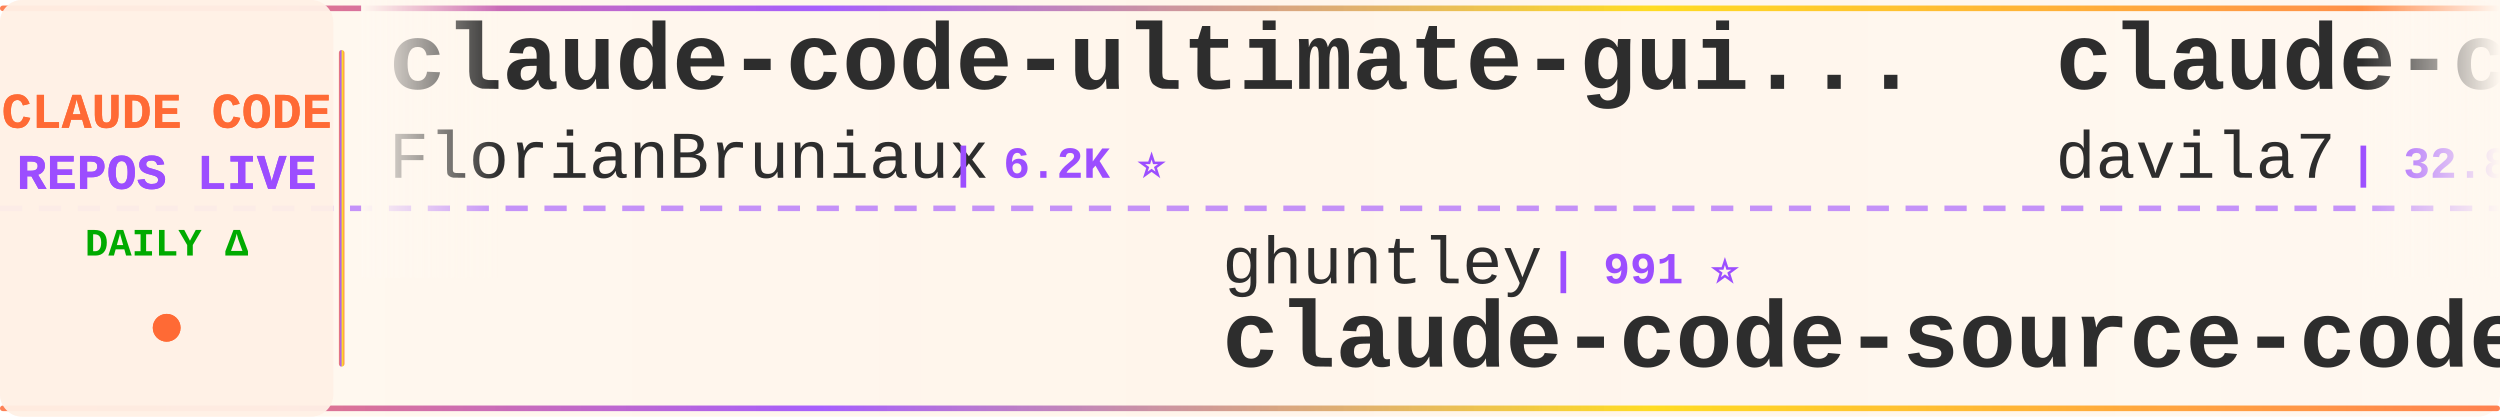
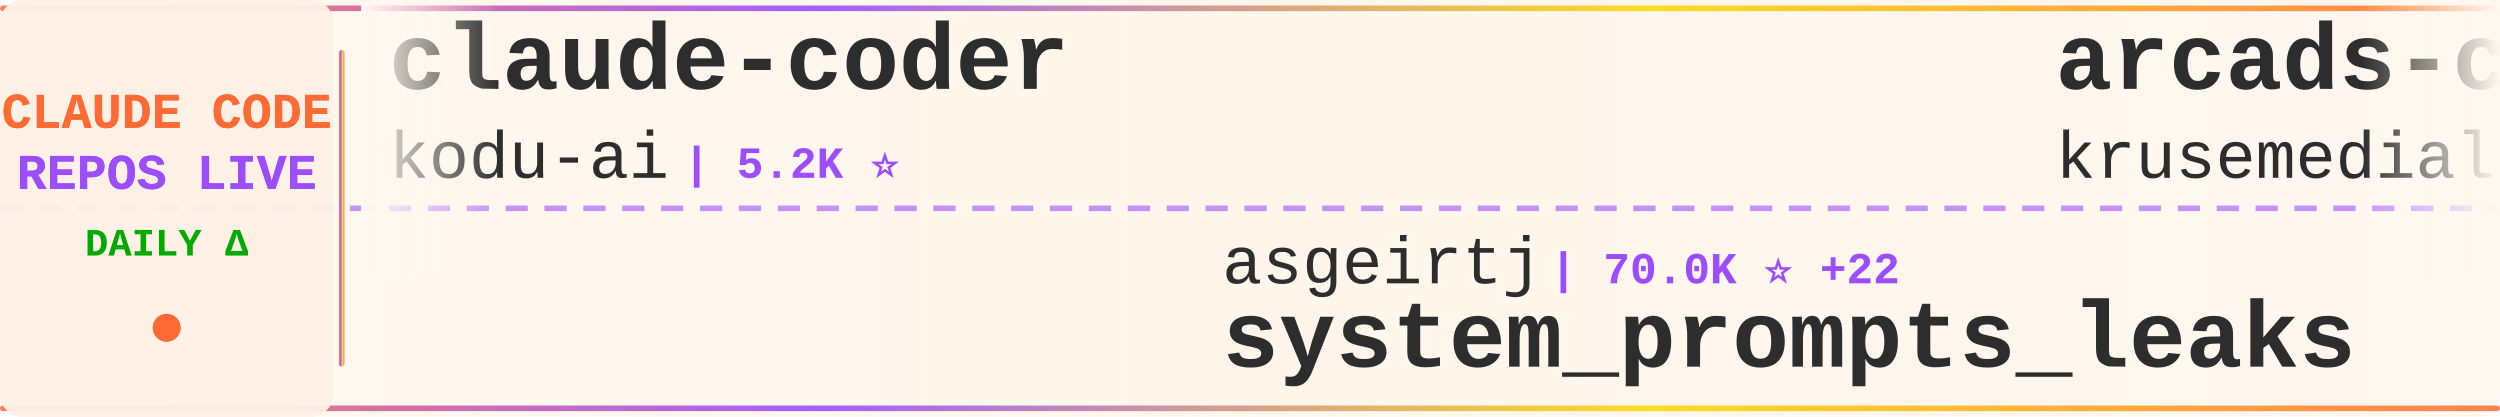
<svg xmlns="http://www.w3.org/2000/svg" width="900" height="150">
  <defs>
    <linearGradient id="tickerBg" x1="0%" y1="0%" x2="100%" y2="0%">
      <stop offset="0%" style="stop-color:#fff8f0;stop-opacity:0.98" />
      <stop offset="50%" style="stop-color:#fff5eb;stop-opacity:1" />
      <stop offset="100%" style="stop-color:#fff8f0;stop-opacity:0.98" />
    </linearGradient>
    <linearGradient id="borderGrad" x1="0%" y1="0%" x2="100%" y2="0%">
      <stop offset="0%" style="stop-color:#FF6B35;stop-opacity:0.85">
        <animate attributeName="stop-opacity" values="0.85;1;0.85" dur="2s" repeatCount="indefinite" />
      </stop>
      <stop offset="33%" style="stop-color:#9C4EFF;stop-opacity:0.9">
        <animate attributeName="stop-opacity" values="0.9;1;0.9" dur="2.2s" repeatCount="indefinite" />
      </stop>
      <stop offset="66%" style="stop-color:#FFD700;stop-opacity:0.85">
        <animate attributeName="stop-opacity" values="0.85;1;0.85" dur="1.8s" repeatCount="indefinite" />
      </stop>
      <stop offset="100%" style="stop-color:#FF6B35;stop-opacity:0.85">
        <animate attributeName="stop-opacity" values="0.85;1;0.85" dur="2s" repeatCount="indefinite" />
      </stop>
    </linearGradient>
    <filter id="textGlow">
      <feGaussianBlur stdDeviation="0.15" result="coloredBlur" />
      <feMerge>
        <feMergeNode in="coloredBlur" />
        <feMergeNode in="SourceGraphic" />
      </feMerge>
    </filter>
    <filter id="metricGlow">
      <feGaussianBlur stdDeviation="0.2" result="coloredBlur" />
      <feMerge>
        <feMergeNode in="coloredBlur" />
        <feMergeNode in="SourceGraphic" />
      </feMerge>
    </filter>
    <linearGradient id="leftFade" x1="0%" y1="0%" x2="100%" y2="0%">
      <stop offset="0%" style="stop-color:#fff8f0;stop-opacity:1" />
      <stop offset="100%" style="stop-color:#fff8f0;stop-opacity:0" />
    </linearGradient>
    <linearGradient id="rightFade" x1="0%" y1="0%" x2="100%" y2="0%">
      <stop offset="0%" style="stop-color:#fff8f0;stop-opacity:0" />
      <stop offset="100%" style="stop-color:#fff8f0;stop-opacity:1" />
    </linearGradient>
  </defs>
  <rect width="900" height="150" fill="url(#tickerBg)" rx="8" />
  <rect x="0" y="2" width="900" height="2" fill="url(#borderGrad)" rx="1" />
  <rect x="0" y="146" width="900" height="2" fill="url(#borderGrad)" rx="1" />
  <line x1="0" y1="75" x2="900" y2="75" stroke="#9C4EFF" stroke-width="2" stroke-dasharray="8 6" opacity="0.6" />
  <rect x="0" y="0" width="120" height="150" fill="#fff0e6" opacity="0.95" rx="8" />
  <text x="60" y="46" font-family="'Courier New', monospace" font-size="18" font-weight="bold" fill="#FF6B35" text-anchor="middle" filter="url(#textGlow)">
    CLAUDE CODE
  </text>
  <text x="60" y="68" font-family="'Courier New', monospace" font-size="18" font-weight="bold" fill="#9C4EFF" text-anchor="middle" filter="url(#textGlow)">
    REPOS LIVE
  </text>
  <text x="60" y="92" font-family="'Courier New', monospace" font-size="14" font-weight="bold" fill="#00aa00" text-anchor="middle">
    DAILY Δ
  </text>
  <circle cx="60" cy="118" r="5" fill="#FF6B35" filter="url(#metricGlow)">
    <animate attributeName="r" values="4;6;4" dur="1.5s" repeatCount="indefinite" />
    <animate attributeName="opacity" values="0.6;1;0.6" dur="1.5s" repeatCount="indefinite" />
  </circle>
  <rect x="122" y="18" width="2" height="114" fill="url(#borderGrad)" rx="1" />
  <clipPath id="tickerClip">
    <rect x="130" y="0" width="770" height="150" />
  </clipPath>
  <g clip-path="url(#tickerClip)">
    <g id="tickerItems">
      <animateTransform attributeName="transform" attributeType="XML" type="translate" from="0 0" to="-3000 0" dur="54s" repeatCount="indefinite" />
      <g transform="translate(0, 0)">
-         <text x="140" y="32" font-family="'Courier New', monospace" font-size="34" font-weight="bold" fill="#2d2d2d">claude-code-ultimate-gui...</text>
-         <text x="140" y="64" font-family="'Courier New', monospace" font-size="24" font-weight="normal" fill="#2d2d2d" opacity="1.0">FlorianBruniaux</text>
-         <text x="342" y="64" font-family="'Courier New', monospace" font-size="16" font-weight="bold" fill="#9C4EFF"> | 6.2K ⭐</text>
+         <text x="140" y="32" font-family="'Courier New', monospace" font-size="34" font-weight="bold" fill="#2d2d2d">claude-coder</text>
+         <text x="140" y="64" font-family="'Courier New', monospace" font-size="24" font-weight="normal" fill="#2d2d2d" opacity="1.0">kodu-ai</text>
+         <text x="246" y="64" font-family="'Courier New', monospace" font-size="16" font-weight="bold" fill="#9C4EFF"> | 5.2K ⭐</text>
      </g>
      <g transform="translate(300, 0)">
-         <text x="140" y="102" font-family="'Courier New', monospace" font-size="24" font-weight="normal" fill="#2d2d2d" opacity="1.0">ghuntley</text>
-         <text x="258" y="102" font-family="'Courier New', monospace" font-size="16" font-weight="bold" fill="#9C4EFF"> | 991 ⭐</text>
-         <text x="140" y="132" font-family="'Courier New', monospace" font-size="34" font-weight="bold" fill="#2d2d2d">claude-code-source-code-...</text>
+         <text x="140" y="102" font-family="'Courier New', monospace" font-size="24" font-weight="normal" fill="#2d2d2d" opacity="1.0">asgeirtj</text>
+         <text x="258" y="102" font-family="'Courier New', monospace" font-size="16" font-weight="bold" fill="#9C4EFF"> | 70.0K ⭐ +22</text>
+         <text x="140" y="132" font-family="'Courier New', monospace" font-size="34" font-weight="bold" fill="#2d2d2d">system_prompts_leaks</text>
      </g>
      <g transform="translate(600, 0)">
-         <text x="140" y="32" font-family="'Courier New', monospace" font-size="34" font-weight="bold" fill="#2d2d2d">claude-code-templates</text>
-         <text x="140" y="64" font-family="'Courier New', monospace" font-size="24" font-weight="normal" fill="#2d2d2d" opacity="1.0">davila7</text>
-         <text x="246" y="64" font-family="'Courier New', monospace" font-size="16" font-weight="bold" fill="#9C4EFF"> | 32.8K ⭐ -2</text>
+         <text x="140" y="32" font-family="'Courier New', monospace" font-size="34" font-weight="bold" fill="#2d2d2d">arcads-claude-code</text>
+         <text x="140" y="64" font-family="'Courier New', monospace" font-size="24" font-weight="normal" fill="#2d2d2d" opacity="1.0">krusemediallc</text>
+         <text x="318" y="64" font-family="'Courier New', monospace" font-size="16" font-weight="bold" fill="#9C4EFF"> | 1.6K ⭐ +1</text>
      </g>
      <g transform="translate(900, 0)">
-         <text x="140" y="102" font-family="'Courier New', monospace" font-size="24" font-weight="normal" fill="#2d2d2d" opacity="1.0">Windy3f3f3f3f</text>
-         <text x="318" y="102" font-family="'Courier New', monospace" font-size="16" font-weight="bold" fill="#9C4EFF"> | 2.8K ⭐</text>
-         <text x="140" y="132" font-family="'Courier New', monospace" font-size="34" font-weight="bold" fill="#2d2d2d">claude-code-from-scratch</text>
+         <text x="140" y="102" font-family="'Courier New', monospace" font-size="24" font-weight="normal" fill="#2d2d2d" opacity="1.0">VILA-Lab</text>
+         <text x="258" y="102" font-family="'Courier New', monospace" font-size="16" font-weight="bold" fill="#9C4EFF"> | 2.2K ⭐ +1</text>
+         <text x="140" y="132" font-family="'Courier New', monospace" font-size="34" font-weight="bold" fill="#2d2d2d">Dive-into-Claude-Code</text>
      </g>
      <g transform="translate(1200, 0)">
-         <text x="140" y="32" font-family="'Courier New', monospace" font-size="34" font-weight="bold" fill="#2d2d2d">claude-code-rev</text>
-         <text x="140" y="64" font-family="'Courier New', monospace" font-size="24" font-weight="normal" fill="#2d2d2d" opacity="1.0">oboard</text>
-         <text x="234" y="64" font-family="'Courier New', monospace" font-size="16" font-weight="bold" fill="#9C4EFF"> | 3.3K ⭐</text>
+         <text x="140" y="32" font-family="'Courier New', monospace" font-size="34" font-weight="bold" fill="#2d2d2d">ECC</text>
+         <text x="140" y="64" font-family="'Courier New', monospace" font-size="24" font-weight="normal" fill="#2d2d2d" opacity="1.0">affaan-m</text>
+         <text x="258" y="64" font-family="'Courier New', monospace" font-size="16" font-weight="bold" fill="#9C4EFF"> | 285.0K ⭐ +86</text>
      </g>
      <g transform="translate(1500, 0)">
+         <text x="140" y="102" font-family="'Courier New', monospace" font-size="24" font-weight="normal" fill="#2d2d2d" opacity="1.0">xu-xiang</text>
+         <text x="258" y="102" font-family="'Courier New', monospace" font-size="16" font-weight="bold" fill="#9C4EFF"> | 2.0K ⭐ +1</text>
+         <text x="140" y="132" font-family="'Courier New', monospace" font-size="34" font-weight="bold" fill="#2d2d2d">everything-claude-code-z...</text>
+       </g>
+       <g transform="translate(1800, 0)">
+         <text x="140" y="32" font-family="'Courier New', monospace" font-size="34" font-weight="bold" fill="#2d2d2d">awesome-claude-code</text>
+         <text x="140" y="64" font-family="'Courier New', monospace" font-size="24" font-weight="normal" fill="#2d2d2d" opacity="1.0">jqueryscript</text>
+         <text x="306" y="64" font-family="'Courier New', monospace" font-size="16" font-weight="bold" fill="#9C4EFF"> | 533 ⭐ +1</text>
+       </g>
+       <g transform="translate(2100, 0)">
        <text x="140" y="102" font-family="'Courier New', monospace" font-size="24" font-weight="normal" fill="#2d2d2d" opacity="1.0">ChinaSiro</text>
        <text x="270" y="102" font-family="'Courier New', monospace" font-size="16" font-weight="bold" fill="#9C4EFF"> | 9.7K ⭐</text>
        <text x="140" y="132" font-family="'Courier New', monospace" font-size="34" font-weight="bold" fill="#2d2d2d">claude-code-sourcemap</text>
      </g>
-       <g transform="translate(1800, 0)">
+       <g transform="translate(2400, 0)">
+         <text x="140" y="32" font-family="'Courier New', monospace" font-size="34" font-weight="bold" fill="#2d2d2d">claude-code-prompts</text>
+         <text x="140" y="64" font-family="'Courier New', monospace" font-size="24" font-weight="normal" fill="#2d2d2d" opacity="1.0">repowise-dev</text>
+         <text x="306" y="64" font-family="'Courier New', monospace" font-size="16" font-weight="bold" fill="#9C4EFF"> | 1.2K ⭐</text>
+       </g>
+       <g transform="translate(2700, 0)">
+         <text x="140" y="102" font-family="'Courier New', monospace" font-size="24" font-weight="normal" fill="#2d2d2d" opacity="1.0">LING71671</text>
+         <text x="270" y="102" font-family="'Courier New', monospace" font-size="16" font-weight="bold" fill="#9C4EFF"> | 971 ⭐</text>
+         <text x="140" y="132" font-family="'Courier New', monospace" font-size="34" font-weight="bold" fill="#2d2d2d">Open-ClaudeCode</text>
+       </g>
+       <g transform="translate(3000, 0)">
+         <text x="140" y="32" font-family="'Courier New', monospace" font-size="34" font-weight="bold" fill="#2d2d2d">claude-coder</text>
+         <text x="140" y="64" font-family="'Courier New', monospace" font-size="24" font-weight="normal" fill="#2d2d2d" opacity="1.0">kodu-ai</text>
+         <text x="246" y="64" font-family="'Courier New', monospace" font-size="16" font-weight="bold" fill="#9C4EFF"> | 5.2K ⭐</text>
+       </g>
+       <g transform="translate(3300, 0)">
+         <text x="140" y="102" font-family="'Courier New', monospace" font-size="24" font-weight="normal" fill="#2d2d2d" opacity="1.0">asgeirtj</text>
+         <text x="258" y="102" font-family="'Courier New', monospace" font-size="16" font-weight="bold" fill="#9C4EFF"> | 70.0K ⭐ +22</text>
+         <text x="140" y="132" font-family="'Courier New', monospace" font-size="34" font-weight="bold" fill="#2d2d2d">system_prompts_leaks</text>
+       </g>
+       <g transform="translate(3600, 0)">
        <text x="140" y="32" font-family="'Courier New', monospace" font-size="34" font-weight="bold" fill="#2d2d2d">arcads-claude-code</text>
        <text x="140" y="64" font-family="'Courier New', monospace" font-size="24" font-weight="normal" fill="#2d2d2d" opacity="1.0">krusemediallc</text>
-         <text x="318" y="64" font-family="'Courier New', monospace" font-size="16" font-weight="bold" fill="#9C4EFF"> | 1.6K ⭐</text>
-       </g>
-       <g transform="translate(2100, 0)">
-         <text x="140" y="102" font-family="'Courier New', monospace" font-size="24" font-weight="normal" fill="#2d2d2d" opacity="1.0">chauncygu</text>
-         <text x="270" y="102" font-family="'Courier New', monospace" font-size="16" font-weight="bold" fill="#9C4EFF"> | 2.9K ⭐ +1</text>
-         <text x="140" y="132" font-family="'Courier New', monospace" font-size="34" font-weight="bold" fill="#2d2d2d">collection-claude-code-s...</text>
-       </g>
-       <g transform="translate(2400, 0)">
-         <text x="140" y="32" font-family="'Courier New', monospace" font-size="34" font-weight="bold" fill="#2d2d2d">claude-code-engineering</text>
-         <text x="140" y="64" font-family="'Courier New', monospace" font-size="24" font-weight="normal" fill="#2d2d2d" opacity="1.0">huangjia2019</text>
-         <text x="306" y="64" font-family="'Courier New', monospace" font-size="16" font-weight="bold" fill="#9C4EFF"> | 1.1K ⭐ +1</text>
-       </g>
-       <g transform="translate(2700, 0)">
-         <text x="140" y="102" font-family="'Courier New', monospace" font-size="24" font-weight="normal" fill="#2d2d2d" opacity="1.0">nicedreamzapp</text>
-         <text x="318" y="102" font-family="'Courier New', monospace" font-size="16" font-weight="bold" fill="#9C4EFF"> | 3.4K ⭐</text>
-         <text x="140" y="132" font-family="'Courier New', monospace" font-size="34" font-weight="bold" fill="#2d2d2d">claude-code-local</text>
-       </g>
-       <g transform="translate(3000, 0)">
-         <text x="140" y="32" font-family="'Courier New', monospace" font-size="34" font-weight="bold" fill="#2d2d2d">claude-code-ultimate-gui...</text>
-         <text x="140" y="64" font-family="'Courier New', monospace" font-size="24" font-weight="normal" fill="#2d2d2d" opacity="1.0">FlorianBruniaux</text>
-         <text x="342" y="64" font-family="'Courier New', monospace" font-size="16" font-weight="bold" fill="#9C4EFF"> | 6.2K ⭐</text>
-       </g>
-       <g transform="translate(3300, 0)">
-         <text x="140" y="102" font-family="'Courier New', monospace" font-size="24" font-weight="normal" fill="#2d2d2d" opacity="1.0">ghuntley</text>
-         <text x="258" y="102" font-family="'Courier New', monospace" font-size="16" font-weight="bold" fill="#9C4EFF"> | 991 ⭐</text>
-         <text x="140" y="132" font-family="'Courier New', monospace" font-size="34" font-weight="bold" fill="#2d2d2d">claude-code-source-code-...</text>
-       </g>
-       <g transform="translate(3600, 0)">
-         <text x="140" y="32" font-family="'Courier New', monospace" font-size="34" font-weight="bold" fill="#2d2d2d">claude-code-templates</text>
-         <text x="140" y="64" font-family="'Courier New', monospace" font-size="24" font-weight="normal" fill="#2d2d2d" opacity="1.0">davila7</text>
-         <text x="246" y="64" font-family="'Courier New', monospace" font-size="16" font-weight="bold" fill="#9C4EFF"> | 32.8K ⭐ -2</text>
+         <text x="318" y="64" font-family="'Courier New', monospace" font-size="16" font-weight="bold" fill="#9C4EFF"> | 1.6K ⭐ +1</text>
      </g>
      <g transform="translate(3900, 0)">
-         <text x="140" y="102" font-family="'Courier New', monospace" font-size="24" font-weight="normal" fill="#2d2d2d" opacity="1.0">Windy3f3f3f3f</text>
-         <text x="318" y="102" font-family="'Courier New', monospace" font-size="16" font-weight="bold" fill="#9C4EFF"> | 2.8K ⭐</text>
-         <text x="140" y="132" font-family="'Courier New', monospace" font-size="34" font-weight="bold" fill="#2d2d2d">claude-code-from-scratch</text>
+         <text x="140" y="102" font-family="'Courier New', monospace" font-size="24" font-weight="normal" fill="#2d2d2d" opacity="1.0">VILA-Lab</text>
+         <text x="258" y="102" font-family="'Courier New', monospace" font-size="16" font-weight="bold" fill="#9C4EFF"> | 2.2K ⭐ +1</text>
+         <text x="140" y="132" font-family="'Courier New', monospace" font-size="34" font-weight="bold" fill="#2d2d2d">Dive-into-Claude-Code</text>
      </g>
    </g>
  </g>
  <rect x="130" y="0" width="50" height="100" fill="url(#leftFade)" />
  <rect x="850" y="0" width="50" height="100" fill="url(#rightFade)" />
</svg>
